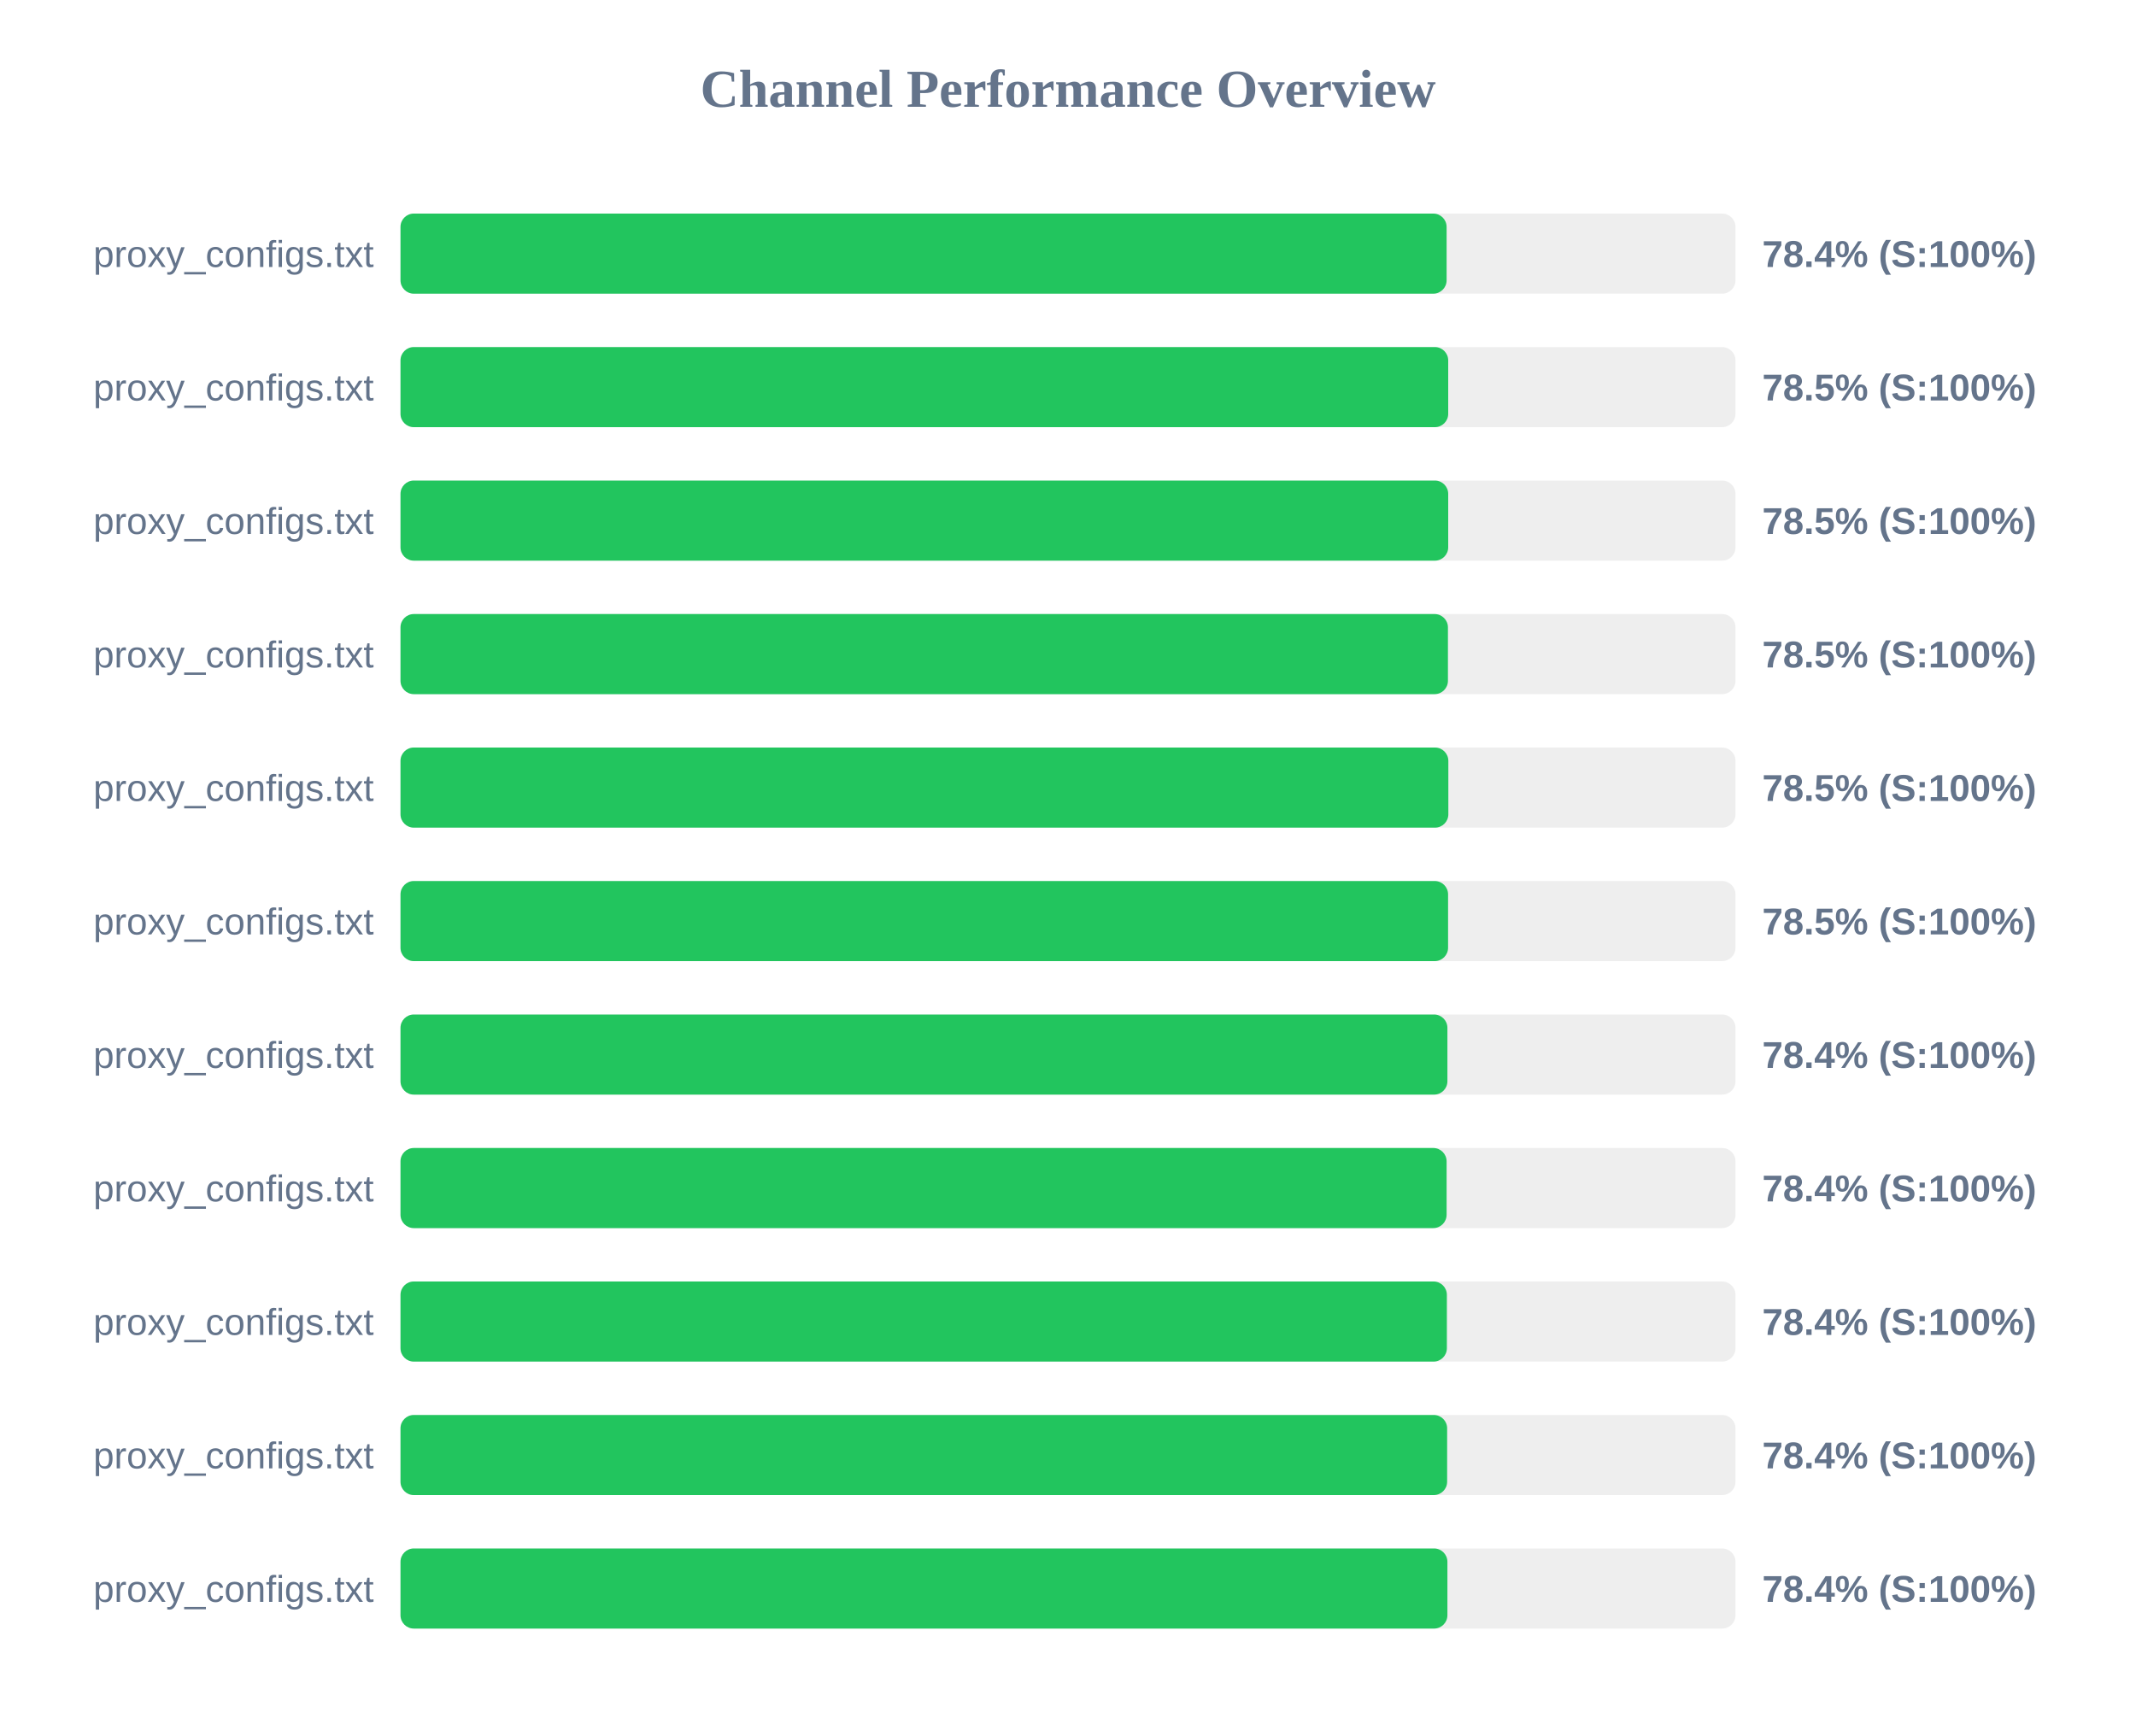
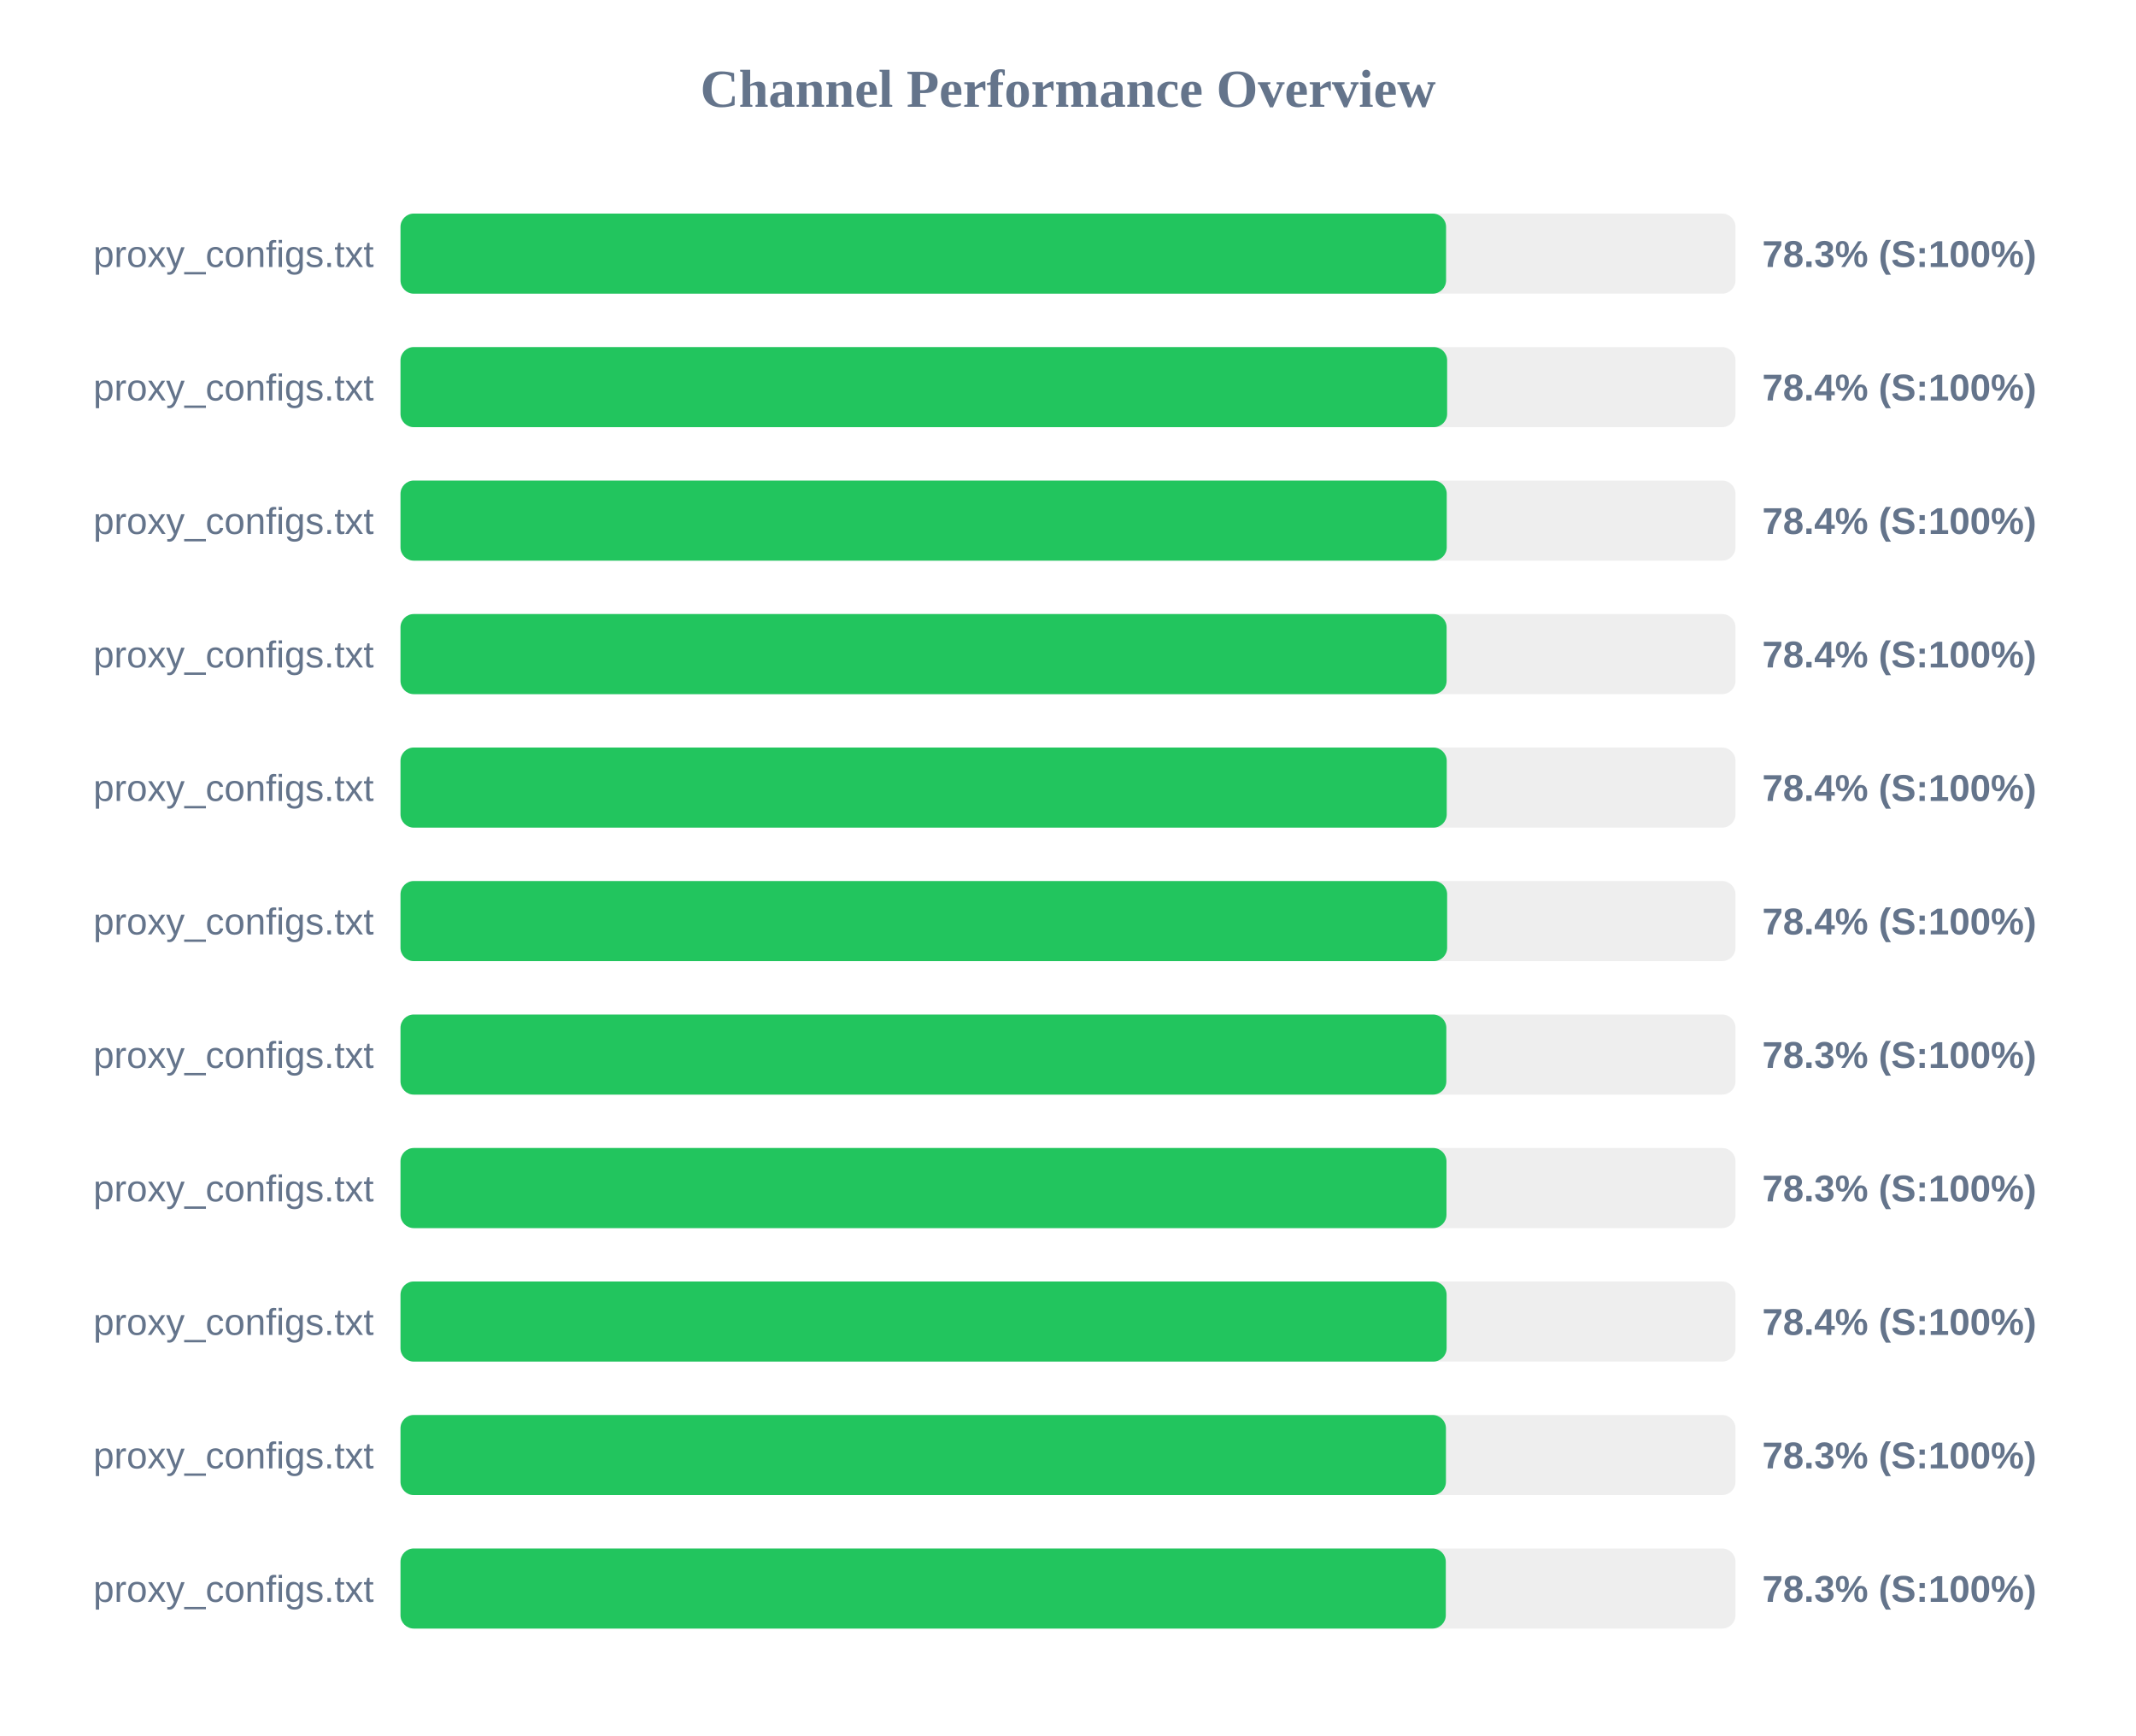
<svg xmlns="http://www.w3.org/2000/svg" width="800" height="650" version="1.1">
  <style>
        .row { font: 14px Arial; fill: #64748b; }
        .score { font: bold 14px Arial; fill: #64748b; }
    </style>
  <text x="400" y="40" text-anchor="middle" font-size="20px" font-weight="bold" fill="#64748b">Channel Performance Overview</text>
  <rect x="150" y="80" width="500" height="30" fill="#eee" rx="5" />
-   <rect x="150" y="80" width="391.8" height="30" fill="#22c55e" rx="5" />
+   <rect x="150" y="80" width="391.6" height="30" fill="#22c55e" rx="5" />
  <text x="140" y="100" text-anchor="end" class="row">proxy_configs.txt</text>
-   <text x="660" y="100" text-anchor="start" class="score">78.4% (S:100%)</text>
+   <text x="660" y="100" text-anchor="start" class="score">78.3% (S:100%)</text>
  <rect x="150" y="130" width="500" height="30" fill="#eee" rx="5" />
-   <rect x="150" y="130" width="392.4" height="30" fill="#22c55e" rx="5" />
+   <rect x="150" y="130" width="392.0" height="30" fill="#22c55e" rx="5" />
  <text x="140" y="150" text-anchor="end" class="row">proxy_configs.txt</text>
-   <text x="660" y="150" text-anchor="start" class="score">78.5% (S:100%)</text>
+   <text x="660" y="150" text-anchor="start" class="score">78.4% (S:100%)</text>
  <rect x="150" y="180" width="500" height="30" fill="#eee" rx="5" />
-   <rect x="150" y="180" width="392.4" height="30" fill="#22c55e" rx="5" />
+   <rect x="150" y="180" width="391.85" height="30" fill="#22c55e" rx="5" />
  <text x="140" y="200" text-anchor="end" class="row">proxy_configs.txt</text>
-   <text x="660" y="200" text-anchor="start" class="score">78.5% (S:100%)</text>
+   <text x="660" y="200" text-anchor="start" class="score">78.4% (S:100%)</text>
  <rect x="150" y="230" width="500" height="30" fill="#eee" rx="5" />
-   <rect x="150" y="230" width="392.3" height="30" fill="#22c55e" rx="5" />
+   <rect x="150" y="230" width="391.8" height="30" fill="#22c55e" rx="5" />
  <text x="140" y="250" text-anchor="end" class="row">proxy_configs.txt</text>
-   <text x="660" y="250" text-anchor="start" class="score">78.5% (S:100%)</text>
+   <text x="660" y="250" text-anchor="start" class="score">78.4% (S:100%)</text>
  <rect x="150" y="280" width="500" height="30" fill="#eee" rx="5" />
-   <rect x="150" y="280" width="392.45" height="30" fill="#22c55e" rx="5" />
+   <rect x="150" y="280" width="391.85" height="30" fill="#22c55e" rx="5" />
  <text x="140" y="300" text-anchor="end" class="row">proxy_configs.txt</text>
-   <text x="660" y="300" text-anchor="start" class="score">78.5% (S:100%)</text>
+   <text x="660" y="300" text-anchor="start" class="score">78.4% (S:100%)</text>
  <rect x="150" y="330" width="500" height="30" fill="#eee" rx="5" />
-   <rect x="150" y="330" width="392.35" height="30" fill="#22c55e" rx="5" />
+   <rect x="150" y="330" width="392.0" height="30" fill="#22c55e" rx="5" />
  <text x="140" y="350" text-anchor="end" class="row">proxy_configs.txt</text>
-   <text x="660" y="350" text-anchor="start" class="score">78.5% (S:100%)</text>
+   <text x="660" y="350" text-anchor="start" class="score">78.4% (S:100%)</text>
  <rect x="150" y="380" width="500" height="30" fill="#eee" rx="5" />
-   <rect x="150" y="380" width="392.1" height="30" fill="#22c55e" rx="5" />
+   <rect x="150" y="380" width="391.7" height="30" fill="#22c55e" rx="5" />
  <text x="140" y="400" text-anchor="end" class="row">proxy_configs.txt</text>
-   <text x="660" y="400" text-anchor="start" class="score">78.4% (S:100%)</text>
+   <text x="660" y="400" text-anchor="start" class="score">78.3% (S:100%)</text>
  <rect x="150" y="430" width="500" height="30" fill="#eee" rx="5" />
-   <rect x="150" y="430" width="391.8" height="30" fill="#22c55e" rx="5" />
+   <rect x="150" y="430" width="391.75" height="30" fill="#22c55e" rx="5" />
  <text x="140" y="450" text-anchor="end" class="row">proxy_configs.txt</text>
-   <text x="660" y="450" text-anchor="start" class="score">78.4% (S:100%)</text>
+   <text x="660" y="450" text-anchor="start" class="score">78.3% (S:100%)</text>
  <rect x="150" y="480" width="500" height="30" fill="#eee" rx="5" />
-   <rect x="150" y="480" width="391.9" height="30" fill="#22c55e" rx="5" />
+   <rect x="150" y="480" width="391.8" height="30" fill="#22c55e" rx="5" />
  <text x="140" y="500" text-anchor="end" class="row">proxy_configs.txt</text>
  <text x="660" y="500" text-anchor="start" class="score">78.4% (S:100%)</text>
  <rect x="150" y="530" width="500" height="30" fill="#eee" rx="5" />
-   <rect x="150" y="530" width="392.0" height="30" fill="#22c55e" rx="5" />
+   <rect x="150" y="530" width="391.55" height="30" fill="#22c55e" rx="5" />
  <text x="140" y="550" text-anchor="end" class="row">proxy_configs.txt</text>
-   <text x="660" y="550" text-anchor="start" class="score">78.4% (S:100%)</text>
+   <text x="660" y="550" text-anchor="start" class="score">78.3% (S:100%)</text>
  <rect x="150" y="580" width="500" height="30" fill="#eee" rx="5" />
-   <rect x="150" y="580" width="392.1" height="30" fill="#22c55e" rx="5" />
+   <rect x="150" y="580" width="391.5" height="30" fill="#22c55e" rx="5" />
  <text x="140" y="600" text-anchor="end" class="row">proxy_configs.txt</text>
-   <text x="660" y="600" text-anchor="start" class="score">78.4% (S:100%)</text>
+   <text x="660" y="600" text-anchor="start" class="score">78.3% (S:100%)</text>
</svg>
